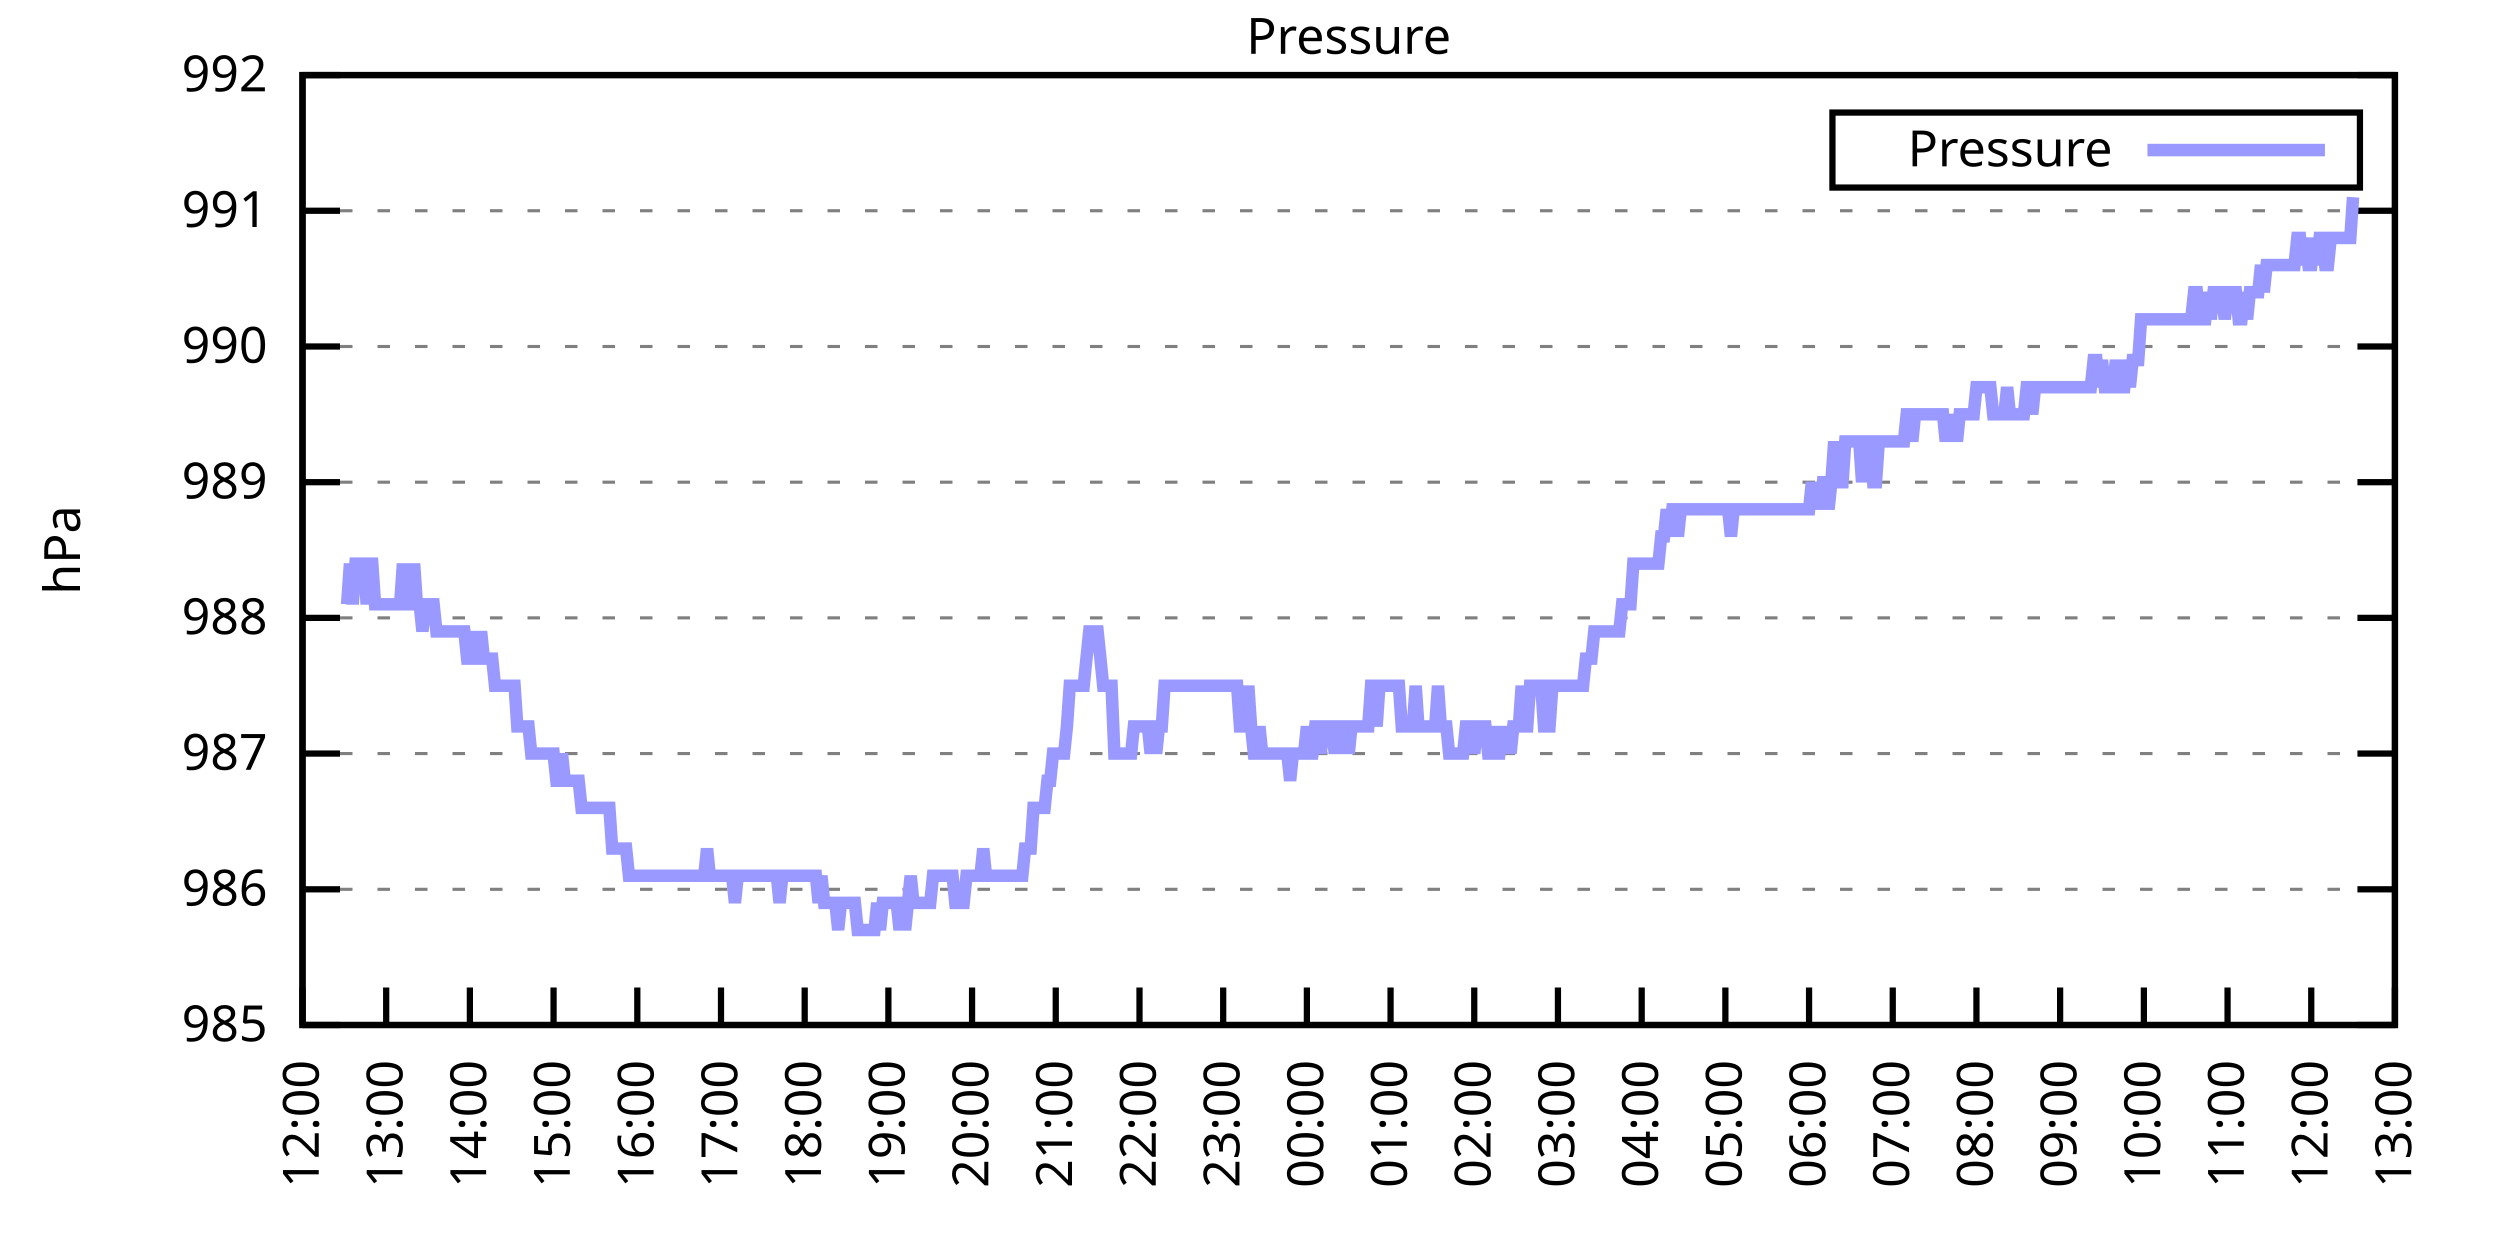
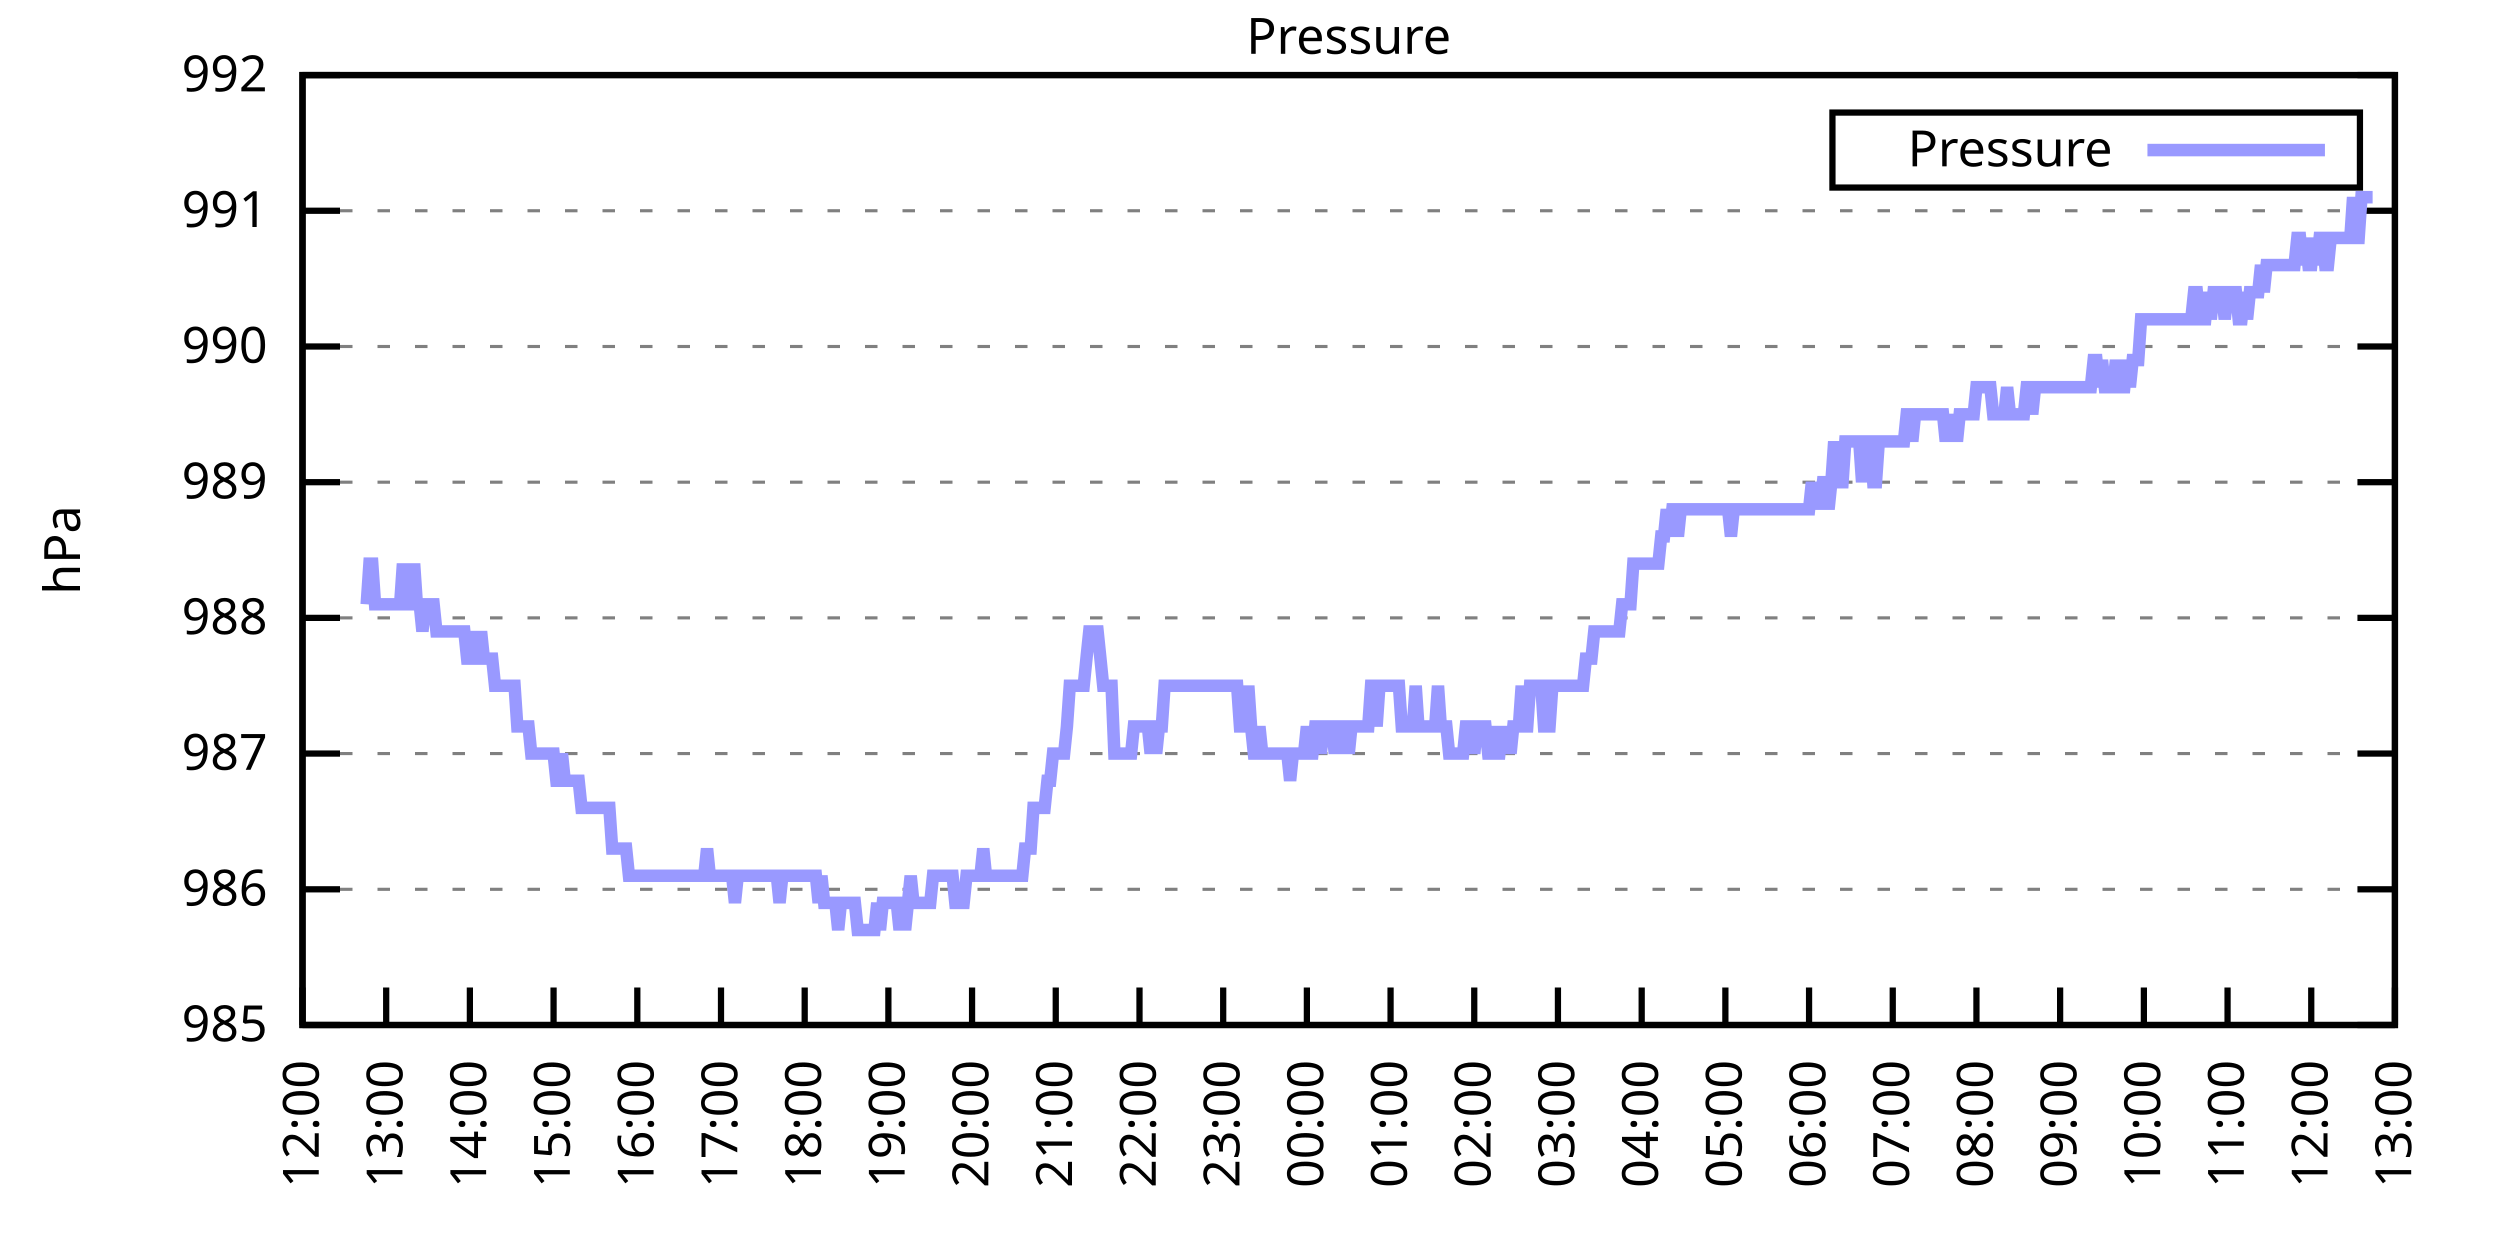
<svg xmlns="http://www.w3.org/2000/svg" xmlns:xlink="http://www.w3.org/1999/xlink" width="400" height="200" viewBox="0 0 400 200">
  <g id="gnuplot_canvas">
    <rect x="0" y="0" width="400" height="200" fill="none" />
    <defs>
      <circle id="gpDot" r="0.5" stroke-width="0.5" stroke="currentColor" />
      <path id="gpPt0" stroke-width="0.333" stroke="currentColor" d="M-1,0 h2 M0,-1 v2" />
      <path id="gpPt1" stroke-width="0.333" stroke="currentColor" d="M-1,-1 L1,1 M1,-1 L-1,1" />
      <path id="gpPt2" stroke-width="0.333" stroke="currentColor" d="M-1,0 L1,0 M0,-1 L0,1 M-1,-1 L1,1 M-1,1 L1,-1" />
      <rect id="gpPt3" stroke-width="0.333" stroke="currentColor" x="-1" y="-1" width="2" height="2" />
      <rect id="gpPt4" stroke-width="0.333" stroke="currentColor" fill="currentColor" x="-1" y="-1" width="2" height="2" />
      <circle id="gpPt5" stroke-width="0.333" stroke="currentColor" cx="0" cy="0" r="1" />
      <use xlink:href="#gpPt5" id="gpPt6" fill="currentColor" stroke="none" />
      <path id="gpPt7" stroke-width="0.333" stroke="currentColor" d="M0,-1.33 L-1.33,0.67 L1.33,0.67 z" />
      <use xlink:href="#gpPt7" id="gpPt8" fill="currentColor" stroke="none" />
      <use xlink:href="#gpPt7" id="gpPt9" stroke="currentColor" transform="rotate(180)" />
      <use xlink:href="#gpPt9" id="gpPt10" fill="currentColor" stroke="none" />
      <use xlink:href="#gpPt3" id="gpPt11" stroke="currentColor" transform="rotate(45)" />
      <use xlink:href="#gpPt11" id="gpPt12" fill="currentColor" stroke="none" />
      <path id="gpPt13" stroke-width="0.333" stroke="currentColor" d="M0,1.330 L1.265,0.411 L0.782,-1.067 L-0.782,-1.076 L-1.265,0.411 z" />
      <use xlink:href="#gpPt13" id="gpPt14" fill="currentColor" stroke="none" />
      <filter id="textbox" filterUnits="objectBoundingBox" x="0" y="0" height="1" width="1">
        <feFlood flood-color="white" flood-opacity="1" result="bgnd" />
        <feComposite in="SourceGraphic" in2="bgnd" operator="atop" />
      </filter>
      <filter id="greybox" filterUnits="objectBoundingBox" x="0" y="0" height="1" width="1">
        <feFlood flood-color="lightgrey" flood-opacity="1" result="grey" />
        <feComposite in="SourceGraphic" in2="grey" operator="atop" />
      </filter>
    </defs>
    <g fill="none" color="white" stroke="currentColor" stroke-width="1.00" stroke-linecap="butt" stroke-linejoin="miter">
</g>
    <g fill="none" color="black" stroke="currentColor" stroke-width="1.00" stroke-linecap="butt" stroke-linejoin="miter">
      <g stroke="none" shape-rendering="crispEdges">
        <polygon fill="rgb(255, 255, 255)" points="48.40,164.00 383.18,164.00 383.18,12.02 48.40,12.02 " />
      </g>
    </g>
    <g fill="none" color="black" stroke="currentColor" stroke-width="1.00" stroke-linecap="butt" stroke-linejoin="miter">
</g>
    <g fill="none" color="black" stroke="black" stroke-width="0.50" stroke-linecap="butt" stroke-linejoin="miter">
</g>
    <g fill="none" color="gray" stroke="currentColor" stroke-width="0.50" stroke-linecap="butt" stroke-linejoin="miter">
      <path stroke="gray" stroke-dasharray="2,4" class="gridline" d="M48.40,164.00 L383.19,164.00  " />
    </g>
    <g fill="none" color="gray" stroke="gray" stroke-width="1.00" stroke-linecap="butt" stroke-linejoin="miter">
</g>
    <g fill="none" color="black" stroke="currentColor" stroke-width="1.00" stroke-linecap="butt" stroke-linejoin="miter">
      <path stroke="black" d="M48.40,164.00 L54.40,164.00 M383.19,164.00 L377.19,164.00  " />
      <g transform="translate(42.80,166.60)" stroke="none" fill="black" font-family="Sans" font-size="8.00" text-anchor="end">
        <text>
          <tspan font-family="Sans"> 985</tspan>
        </text>
      </g>
    </g>
    <g fill="none" color="black" stroke="currentColor" stroke-width="1.00" stroke-linecap="butt" stroke-linejoin="miter">
</g>
    <g fill="none" color="black" stroke="black" stroke-width="0.50" stroke-linecap="butt" stroke-linejoin="miter">
</g>
    <g fill="none" color="gray" stroke="currentColor" stroke-width="0.50" stroke-linecap="butt" stroke-linejoin="miter">
      <path stroke="gray" stroke-dasharray="2,4" class="gridline" d="M48.40,142.29 L383.19,142.29  " />
    </g>
    <g fill="none" color="gray" stroke="gray" stroke-width="1.00" stroke-linecap="butt" stroke-linejoin="miter">
</g>
    <g fill="none" color="black" stroke="currentColor" stroke-width="1.00" stroke-linecap="butt" stroke-linejoin="miter">
      <path stroke="black" d="M48.40,142.29 L54.40,142.29 M383.19,142.29 L377.19,142.29  " />
      <g transform="translate(42.80,144.89)" stroke="none" fill="black" font-family="Sans" font-size="8.00" text-anchor="end">
        <text>
          <tspan font-family="Sans"> 986</tspan>
        </text>
      </g>
    </g>
    <g fill="none" color="black" stroke="currentColor" stroke-width="1.00" stroke-linecap="butt" stroke-linejoin="miter">
</g>
    <g fill="none" color="black" stroke="black" stroke-width="0.50" stroke-linecap="butt" stroke-linejoin="miter">
</g>
    <g fill="none" color="gray" stroke="currentColor" stroke-width="0.50" stroke-linecap="butt" stroke-linejoin="miter">
      <path stroke="gray" stroke-dasharray="2,4" class="gridline" d="M48.40,120.57 L383.19,120.57  " />
    </g>
    <g fill="none" color="gray" stroke="gray" stroke-width="1.00" stroke-linecap="butt" stroke-linejoin="miter">
</g>
    <g fill="none" color="black" stroke="currentColor" stroke-width="1.00" stroke-linecap="butt" stroke-linejoin="miter">
      <path stroke="black" d="M48.40,120.57 L54.40,120.57 M383.19,120.57 L377.19,120.57  " />
      <g transform="translate(42.80,123.17)" stroke="none" fill="black" font-family="Sans" font-size="8.00" text-anchor="end">
        <text>
          <tspan font-family="Sans"> 987</tspan>
        </text>
      </g>
    </g>
    <g fill="none" color="black" stroke="currentColor" stroke-width="1.00" stroke-linecap="butt" stroke-linejoin="miter">
</g>
    <g fill="none" color="black" stroke="black" stroke-width="0.50" stroke-linecap="butt" stroke-linejoin="miter">
</g>
    <g fill="none" color="gray" stroke="currentColor" stroke-width="0.50" stroke-linecap="butt" stroke-linejoin="miter">
      <path stroke="gray" stroke-dasharray="2,4" class="gridline" d="M48.40,98.86 L383.19,98.86  " />
    </g>
    <g fill="none" color="gray" stroke="gray" stroke-width="1.00" stroke-linecap="butt" stroke-linejoin="miter">
</g>
    <g fill="none" color="black" stroke="currentColor" stroke-width="1.00" stroke-linecap="butt" stroke-linejoin="miter">
      <path stroke="black" d="M48.40,98.86 L54.40,98.86 M383.19,98.86 L377.19,98.86  " />
      <g transform="translate(42.80,101.46)" stroke="none" fill="black" font-family="Sans" font-size="8.00" text-anchor="end">
        <text>
          <tspan font-family="Sans"> 988</tspan>
        </text>
      </g>
    </g>
    <g fill="none" color="black" stroke="currentColor" stroke-width="1.00" stroke-linecap="butt" stroke-linejoin="miter">
</g>
    <g fill="none" color="black" stroke="black" stroke-width="0.50" stroke-linecap="butt" stroke-linejoin="miter">
</g>
    <g fill="none" color="gray" stroke="currentColor" stroke-width="0.50" stroke-linecap="butt" stroke-linejoin="miter">
      <path stroke="gray" stroke-dasharray="2,4" class="gridline" d="M48.40,77.15 L383.19,77.15  " />
    </g>
    <g fill="none" color="gray" stroke="gray" stroke-width="1.00" stroke-linecap="butt" stroke-linejoin="miter">
</g>
    <g fill="none" color="black" stroke="currentColor" stroke-width="1.00" stroke-linecap="butt" stroke-linejoin="miter">
      <path stroke="black" d="M48.40,77.15 L54.40,77.15 M383.19,77.15 L377.19,77.15  " />
      <g transform="translate(42.80,79.75)" stroke="none" fill="black" font-family="Sans" font-size="8.00" text-anchor="end">
        <text>
          <tspan font-family="Sans"> 989</tspan>
        </text>
      </g>
    </g>
    <g fill="none" color="black" stroke="currentColor" stroke-width="1.00" stroke-linecap="butt" stroke-linejoin="miter">
</g>
    <g fill="none" color="black" stroke="black" stroke-width="0.50" stroke-linecap="butt" stroke-linejoin="miter">
</g>
    <g fill="none" color="gray" stroke="currentColor" stroke-width="0.50" stroke-linecap="butt" stroke-linejoin="miter">
      <path stroke="gray" stroke-dasharray="2,4" class="gridline" d="M48.40,55.44 L383.19,55.44  " />
    </g>
    <g fill="none" color="gray" stroke="gray" stroke-width="1.00" stroke-linecap="butt" stroke-linejoin="miter">
</g>
    <g fill="none" color="black" stroke="currentColor" stroke-width="1.00" stroke-linecap="butt" stroke-linejoin="miter">
      <path stroke="black" d="M48.40,55.44 L54.40,55.44 M383.19,55.44 L377.19,55.44  " />
      <g transform="translate(42.80,58.04)" stroke="none" fill="black" font-family="Sans" font-size="8.00" text-anchor="end">
        <text>
          <tspan font-family="Sans"> 990</tspan>
        </text>
      </g>
    </g>
    <g fill="none" color="black" stroke="currentColor" stroke-width="1.00" stroke-linecap="butt" stroke-linejoin="miter">
</g>
    <g fill="none" color="black" stroke="black" stroke-width="0.50" stroke-linecap="butt" stroke-linejoin="miter">
</g>
    <g fill="none" color="gray" stroke="currentColor" stroke-width="0.50" stroke-linecap="butt" stroke-linejoin="miter">
      <path stroke="gray" stroke-dasharray="2,4" class="gridline" d="M48.40,33.72 L383.19,33.72  " />
    </g>
    <g fill="none" color="gray" stroke="gray" stroke-width="1.00" stroke-linecap="butt" stroke-linejoin="miter">
</g>
    <g fill="none" color="black" stroke="currentColor" stroke-width="1.00" stroke-linecap="butt" stroke-linejoin="miter">
      <path stroke="black" d="M48.40,33.72 L54.40,33.72 M383.19,33.72 L377.19,33.72  " />
      <g transform="translate(42.80,36.32)" stroke="none" fill="black" font-family="Sans" font-size="8.00" text-anchor="end">
        <text>
          <tspan font-family="Sans"> 991</tspan>
        </text>
      </g>
    </g>
    <g fill="none" color="black" stroke="currentColor" stroke-width="1.00" stroke-linecap="butt" stroke-linejoin="miter">
</g>
    <g fill="none" color="black" stroke="black" stroke-width="0.50" stroke-linecap="butt" stroke-linejoin="miter">
</g>
    <g fill="none" color="gray" stroke="currentColor" stroke-width="0.50" stroke-linecap="butt" stroke-linejoin="miter">
      <path stroke="gray" stroke-dasharray="2,4" class="gridline" d="M48.40,12.01 L383.19,12.01  " />
    </g>
    <g fill="none" color="gray" stroke="gray" stroke-width="1.00" stroke-linecap="butt" stroke-linejoin="miter">
</g>
    <g fill="none" color="black" stroke="currentColor" stroke-width="1.00" stroke-linecap="butt" stroke-linejoin="miter">
      <path stroke="black" d="M48.40,12.01 L54.40,12.01 M383.19,12.01 L377.19,12.01  " />
      <g transform="translate(42.80,14.61)" stroke="none" fill="black" font-family="Sans" font-size="8.00" text-anchor="end">
        <text>
          <tspan font-family="Sans"> 992</tspan>
        </text>
      </g>
    </g>
    <g fill="none" color="black" stroke="currentColor" stroke-width="1.00" stroke-linecap="butt" stroke-linejoin="miter">
      <path stroke="black" d="M48.40,164.00 L48.40,158.00  " />
      <g transform="translate(51.00,169.60) rotate(270.00)" stroke="none" fill="black" font-family="Sans" font-size="8.00" text-anchor="end">
        <text>
          <tspan font-family="Sans">12:00</tspan>
        </text>
      </g>
    </g>
    <g fill="none" color="black" stroke="currentColor" stroke-width="1.00" stroke-linecap="butt" stroke-linejoin="miter">
      <path stroke="black" d="M61.79,164.00 L61.79,158.00  " />
      <g transform="translate(64.39,169.60) rotate(270.00)" stroke="none" fill="black" font-family="Sans" font-size="8.00" text-anchor="end">
        <text>
          <tspan font-family="Sans">13:00</tspan>
        </text>
      </g>
    </g>
    <g fill="none" color="black" stroke="currentColor" stroke-width="1.00" stroke-linecap="butt" stroke-linejoin="miter">
      <path stroke="black" d="M75.18,164.00 L75.18,158.00  " />
      <g transform="translate(77.78,169.60) rotate(270.00)" stroke="none" fill="black" font-family="Sans" font-size="8.00" text-anchor="end">
        <text>
          <tspan font-family="Sans">14:00</tspan>
        </text>
      </g>
    </g>
    <g fill="none" color="black" stroke="currentColor" stroke-width="1.00" stroke-linecap="butt" stroke-linejoin="miter">
      <path stroke="black" d="M88.57,164.00 L88.57,158.00  " />
      <g transform="translate(91.17,169.60) rotate(270.00)" stroke="none" fill="black" font-family="Sans" font-size="8.00" text-anchor="end">
        <text>
          <tspan font-family="Sans">15:00</tspan>
        </text>
      </g>
    </g>
    <g fill="none" color="black" stroke="currentColor" stroke-width="1.00" stroke-linecap="butt" stroke-linejoin="miter">
      <path stroke="black" d="M101.97,164.00 L101.97,158.00  " />
      <g transform="translate(104.57,169.60) rotate(270.00)" stroke="none" fill="black" font-family="Sans" font-size="8.00" text-anchor="end">
        <text>
          <tspan font-family="Sans">16:00</tspan>
        </text>
      </g>
    </g>
    <g fill="none" color="black" stroke="currentColor" stroke-width="1.00" stroke-linecap="butt" stroke-linejoin="miter">
      <path stroke="black" d="M115.36,164.00 L115.36,158.00  " />
      <g transform="translate(117.96,169.60) rotate(270.00)" stroke="none" fill="black" font-family="Sans" font-size="8.00" text-anchor="end">
        <text>
          <tspan font-family="Sans">17:00</tspan>
        </text>
      </g>
    </g>
    <g fill="none" color="black" stroke="currentColor" stroke-width="1.00" stroke-linecap="butt" stroke-linejoin="miter">
      <path stroke="black" d="M128.75,164.00 L128.75,158.00  " />
      <g transform="translate(131.35,169.60) rotate(270.00)" stroke="none" fill="black" font-family="Sans" font-size="8.00" text-anchor="end">
        <text>
          <tspan font-family="Sans">18:00</tspan>
        </text>
      </g>
    </g>
    <g fill="none" color="black" stroke="currentColor" stroke-width="1.00" stroke-linecap="butt" stroke-linejoin="miter">
      <path stroke="black" d="M142.14,164.00 L142.14,158.00  " />
      <g transform="translate(144.74,169.60) rotate(270.00)" stroke="none" fill="black" font-family="Sans" font-size="8.00" text-anchor="end">
        <text>
          <tspan font-family="Sans">19:00</tspan>
        </text>
      </g>
    </g>
    <g fill="none" color="black" stroke="currentColor" stroke-width="1.00" stroke-linecap="butt" stroke-linejoin="miter">
      <path stroke="black" d="M155.53,164.00 L155.53,158.00  " />
      <g transform="translate(158.13,169.60) rotate(270.00)" stroke="none" fill="black" font-family="Sans" font-size="8.00" text-anchor="end">
        <text>
          <tspan font-family="Sans">20:00</tspan>
        </text>
      </g>
    </g>
    <g fill="none" color="black" stroke="currentColor" stroke-width="1.00" stroke-linecap="butt" stroke-linejoin="miter">
      <path stroke="black" d="M168.92,164.00 L168.92,158.00  " />
      <g transform="translate(171.52,169.60) rotate(270.00)" stroke="none" fill="black" font-family="Sans" font-size="8.00" text-anchor="end">
        <text>
          <tspan font-family="Sans">21:00</tspan>
        </text>
      </g>
    </g>
    <g fill="none" color="black" stroke="currentColor" stroke-width="1.00" stroke-linecap="butt" stroke-linejoin="miter">
      <path stroke="black" d="M182.32,164.00 L182.32,158.00  " />
      <g transform="translate(184.92,169.60) rotate(270.00)" stroke="none" fill="black" font-family="Sans" font-size="8.00" text-anchor="end">
        <text>
          <tspan font-family="Sans">22:00</tspan>
        </text>
      </g>
    </g>
    <g fill="none" color="black" stroke="currentColor" stroke-width="1.00" stroke-linecap="butt" stroke-linejoin="miter">
      <path stroke="black" d="M195.71,164.00 L195.71,158.00  " />
      <g transform="translate(198.31,169.60) rotate(270.00)" stroke="none" fill="black" font-family="Sans" font-size="8.00" text-anchor="end">
        <text>
          <tspan font-family="Sans">23:00</tspan>
        </text>
      </g>
    </g>
    <g fill="none" color="black" stroke="currentColor" stroke-width="1.00" stroke-linecap="butt" stroke-linejoin="miter">
      <path stroke="black" d="M209.10,164.00 L209.10,158.00  " />
      <g transform="translate(211.70,169.60) rotate(270.00)" stroke="none" fill="black" font-family="Sans" font-size="8.00" text-anchor="end">
        <text>
          <tspan font-family="Sans">00:00</tspan>
        </text>
      </g>
    </g>
    <g fill="none" color="black" stroke="currentColor" stroke-width="1.00" stroke-linecap="butt" stroke-linejoin="miter">
      <path stroke="black" d="M222.49,164.00 L222.49,158.00  " />
      <g transform="translate(225.09,169.60) rotate(270.00)" stroke="none" fill="black" font-family="Sans" font-size="8.00" text-anchor="end">
        <text>
          <tspan font-family="Sans">01:00</tspan>
        </text>
      </g>
    </g>
    <g fill="none" color="black" stroke="currentColor" stroke-width="1.00" stroke-linecap="butt" stroke-linejoin="miter">
      <path stroke="black" d="M235.88,164.00 L235.88,158.00  " />
      <g transform="translate(238.48,169.60) rotate(270.00)" stroke="none" fill="black" font-family="Sans" font-size="8.00" text-anchor="end">
        <text>
          <tspan font-family="Sans">02:00</tspan>
        </text>
      </g>
    </g>
    <g fill="none" color="black" stroke="currentColor" stroke-width="1.00" stroke-linecap="butt" stroke-linejoin="miter">
      <path stroke="black" d="M249.27,164.00 L249.27,158.00  " />
      <g transform="translate(251.87,169.60) rotate(270.00)" stroke="none" fill="black" font-family="Sans" font-size="8.00" text-anchor="end">
        <text>
          <tspan font-family="Sans">03:00</tspan>
        </text>
      </g>
    </g>
    <g fill="none" color="black" stroke="currentColor" stroke-width="1.00" stroke-linecap="butt" stroke-linejoin="miter">
      <path stroke="black" d="M262.67,164.00 L262.67,158.00  " />
      <g transform="translate(265.27,169.60) rotate(270.00)" stroke="none" fill="black" font-family="Sans" font-size="8.00" text-anchor="end">
        <text>
          <tspan font-family="Sans">04:00</tspan>
        </text>
      </g>
    </g>
    <g fill="none" color="black" stroke="currentColor" stroke-width="1.00" stroke-linecap="butt" stroke-linejoin="miter">
      <path stroke="black" d="M276.06,164.00 L276.06,158.00  " />
      <g transform="translate(278.66,169.60) rotate(270.00)" stroke="none" fill="black" font-family="Sans" font-size="8.00" text-anchor="end">
        <text>
          <tspan font-family="Sans">05:00</tspan>
        </text>
      </g>
    </g>
    <g fill="none" color="black" stroke="currentColor" stroke-width="1.00" stroke-linecap="butt" stroke-linejoin="miter">
      <path stroke="black" d="M289.45,164.00 L289.45,158.00  " />
      <g transform="translate(292.05,169.60) rotate(270.00)" stroke="none" fill="black" font-family="Sans" font-size="8.00" text-anchor="end">
        <text>
          <tspan font-family="Sans">06:00</tspan>
        </text>
      </g>
    </g>
    <g fill="none" color="black" stroke="currentColor" stroke-width="1.00" stroke-linecap="butt" stroke-linejoin="miter">
      <path stroke="black" d="M302.84,164.00 L302.84,158.00  " />
      <g transform="translate(305.44,169.60) rotate(270.00)" stroke="none" fill="black" font-family="Sans" font-size="8.00" text-anchor="end">
        <text>
          <tspan font-family="Sans">07:00</tspan>
        </text>
      </g>
    </g>
    <g fill="none" color="black" stroke="currentColor" stroke-width="1.00" stroke-linecap="butt" stroke-linejoin="miter">
      <path stroke="black" d="M316.23,164.00 L316.23,158.00  " />
      <g transform="translate(318.83,169.60) rotate(270.00)" stroke="none" fill="black" font-family="Sans" font-size="8.00" text-anchor="end">
        <text>
          <tspan font-family="Sans">08:00</tspan>
        </text>
      </g>
    </g>
    <g fill="none" color="black" stroke="currentColor" stroke-width="1.00" stroke-linecap="butt" stroke-linejoin="miter">
      <path stroke="black" d="M329.62,164.00 L329.62,158.00  " />
      <g transform="translate(332.22,169.60) rotate(270.00)" stroke="none" fill="black" font-family="Sans" font-size="8.00" text-anchor="end">
        <text>
          <tspan font-family="Sans">09:00</tspan>
        </text>
      </g>
    </g>
    <g fill="none" color="black" stroke="currentColor" stroke-width="1.00" stroke-linecap="butt" stroke-linejoin="miter">
      <path stroke="black" d="M343.02,164.00 L343.02,158.00  " />
      <g transform="translate(345.62,169.60) rotate(270.00)" stroke="none" fill="black" font-family="Sans" font-size="8.00" text-anchor="end">
        <text>
          <tspan font-family="Sans">10:00</tspan>
        </text>
      </g>
    </g>
    <g fill="none" color="black" stroke="currentColor" stroke-width="1.00" stroke-linecap="butt" stroke-linejoin="miter">
      <path stroke="black" d="M356.41,164.00 L356.41,158.00  " />
      <g transform="translate(359.01,169.60) rotate(270.00)" stroke="none" fill="black" font-family="Sans" font-size="8.00" text-anchor="end">
        <text>
          <tspan font-family="Sans">11:00</tspan>
        </text>
      </g>
    </g>
    <g fill="none" color="black" stroke="currentColor" stroke-width="1.00" stroke-linecap="butt" stroke-linejoin="miter">
      <path stroke="black" d="M369.80,164.00 L369.80,158.00  " />
      <g transform="translate(372.40,169.60) rotate(270.00)" stroke="none" fill="black" font-family="Sans" font-size="8.00" text-anchor="end">
        <text>
          <tspan font-family="Sans">12:00</tspan>
        </text>
      </g>
    </g>
    <g fill="none" color="black" stroke="currentColor" stroke-width="1.00" stroke-linecap="butt" stroke-linejoin="miter">
      <path stroke="black" d="M383.19,164.00 L383.19,158.00  " />
      <g transform="translate(385.79,169.60) rotate(270.00)" stroke="none" fill="black" font-family="Sans" font-size="8.00" text-anchor="end">
        <text>
          <tspan font-family="Sans">13:00</tspan>
        </text>
      </g>
    </g>
    <g fill="none" color="black" stroke="currentColor" stroke-width="1.00" stroke-linecap="butt" stroke-linejoin="miter">
</g>
    <g fill="none" color="black" stroke="currentColor" stroke-width="1.00" stroke-linecap="butt" stroke-linejoin="miter">
      <path stroke="black" d="M48.40,12.01 L48.40,164.00 L383.19,164.00 L383.19,12.01 L48.40,12.01 Z  " />
    </g>
    <g fill="none" color="black" stroke="currentColor" stroke-width="1.00" stroke-linecap="butt" stroke-linejoin="miter">
</g>
    <g fill="none" color="black" stroke="currentColor" stroke-width="1.00" stroke-linecap="butt" stroke-linejoin="miter">
      <path stroke="black" d="M293.19,30.01 L293.19,18.01 L377.59,18.01 L377.59,30.01 L293.19,30.01 Z  " />
    </g>
    <g id="Pressure_plot_1">
      <g fill="none" color="white" stroke="black" stroke-width="2.00" stroke-linecap="butt" stroke-linejoin="miter">
</g>
      <g fill="none" color="black" stroke="currentColor" stroke-width="2.00" stroke-linecap="butt" stroke-linejoin="miter">
        <g transform="translate(337.99,26.61)" stroke="none" fill="black" font-family="Sans" font-size="8.00" text-anchor="end">
          <text>
            <tspan font-family="Sans">Pressure</tspan>
          </text>
        </g>
      </g>
      <g fill="none" color="black" stroke="currentColor" stroke-width="2.00" stroke-linecap="butt" stroke-linejoin="miter">
-         <path stroke="rgb(153, 153, 255)" d="M343.59,24.01 L371.99,24.01 M55.54,96.69 L55.99,90.18 L56.43,96.69 L56.88,90.18 L57.33,90.18 L57.77,90.18   L58.22,90.18 L58.67,96.69 L59.11,90.18 L59.56,90.18 L60.01,96.69 L60.45,96.69 L60.90,96.69 L61.35,96.69   L61.79,96.69 L62.24,96.69 L62.68,96.69 L63.13,96.69 L63.58,96.69 L64.02,96.69 L64.47,90.18 L64.92,96.69   L65.36,96.69 L65.81,96.69 L66.26,90.18 L66.70,96.69 L67.15,96.69 L67.59,101.03 L68.04,96.69 L68.49,96.69   L68.93,96.69 L69.38,96.69 L69.83,101.03 L70.27,101.03 L70.72,101.03 L71.17,101.03 L71.61,101.03 L72.06,101.03   L72.50,101.03 L72.95,101.03 L73.40,101.03 L73.84,101.03 L74.29,101.03 L74.74,105.38 L75.18,105.38 L75.63,101.03   L76.08,105.38 L76.52,105.38 L76.97,101.03 L77.42,105.38 L77.86,105.38 L78.31,105.38 L78.75,105.38 L79.20,109.72   L79.65,109.72 L80.09,109.72 L80.54,109.72 L80.99,109.72 L81.43,109.72 L81.88,109.72 L82.33,109.72 L82.77,116.23   L83.22,116.23 L83.66,116.23 L84.11,116.23 L84.56,116.23 L85.00,120.57 L85.45,120.57 L85.90,120.57 L86.34,120.57   L86.79,120.57 L87.24,120.57 L87.68,120.57 L88.13,120.57 L88.57,120.57 L89.02,124.92 L89.47,124.92 L89.91,120.57   L90.36,124.92 L90.81,124.92 L91.25,124.92 L91.70,124.92 L92.15,124.92 L92.59,124.92 L93.04,129.26 L93.49,129.26   L93.93,129.26 L94.38,129.26 L94.82,129.26 L95.27,129.26 L95.72,129.26 L96.16,129.26 L96.61,129.26 L97.06,129.26   L97.50,129.26 L97.95,135.77 L98.40,135.77 L98.84,135.77 L99.29,135.77 L99.73,135.77 L100.18,135.77 L100.63,140.12   L101.07,140.12 L101.52,140.12 L101.97,140.12 L102.41,140.12 L102.86,140.12 L103.31,140.12 L103.75,140.12 L104.20,140.12   L104.64,140.12 L105.09,140.12 L105.54,140.12 L105.98,140.12 L106.43,140.12 L106.88,140.12 L107.32,140.12 L107.77,140.12   L108.22,140.12 L108.66,140.12 L109.11,140.12 L109.55,140.12 L110.00,140.12 L110.45,140.12 L110.89,140.12 L111.34,140.12   L111.79,140.12 L112.23,140.12 L112.68,140.12 L113.13,135.77 L113.57,140.12 L114.02,140.12 L114.47,140.12 L114.91,140.12   L115.36,140.12 L115.80,140.12 L116.25,140.12 L116.70,140.12 L117.14,140.12 L117.59,144.46 L118.04,140.12 L118.48,140.12   L118.93,140.12 L119.38,140.12 L119.82,140.12 L120.27,140.12 L120.71,140.12 L121.16,140.12 L121.61,140.12 L122.05,140.12   L122.50,140.12 L122.95,140.12 L123.39,140.12 L123.84,140.12 L124.29,140.12 L124.73,144.46 L125.18,140.12 L125.62,140.12   L126.07,140.12 L126.52,140.12 L126.96,140.12 L127.41,140.12 L127.86,140.12 L128.30,140.12 L128.75,140.12 L129.20,140.12   L129.64,140.12 L130.09,140.12 L130.54,140.12 L130.98,144.46 L131.43,140.12 L131.87,144.46 L132.32,144.46 L132.77,144.46   L133.21,144.46 L133.66,144.46 L134.11,148.80 L134.55,144.46 L135.00,144.46 L135.45,144.46 L135.89,144.46 L136.34,144.46   L136.78,144.46 L137.23,148.80 L137.68,148.80 L138.12,148.80 L138.57,148.80 L139.02,148.80 L139.46,148.80 L139.91,148.80   L140.36,144.46 L140.80,148.80 L141.25,144.46 L141.69,144.46 L142.14,144.46 L142.59,144.46 L143.03,144.46 L143.48,144.46   L143.93,148.80 L144.37,144.46 L144.82,148.80 L145.27,144.46 L145.71,140.12 L146.16,144.46 L146.61,144.46 L147.05,144.46   L147.50,144.46 L147.94,144.46 L148.39,144.46 L148.84,144.46 L149.28,140.12 L149.73,140.12 L150.18,140.12 L150.62,140.12   L151.07,140.12 L151.52,140.12 L151.96,140.12 L152.41,140.12 L152.85,144.46 L153.30,144.46 L153.75,144.46 L154.19,144.46   L154.64,140.12 L155.09,140.12 L155.53,140.12 L155.98,140.12 L156.43,140.12 L156.87,140.12 L157.32,135.77 L157.76,140.12   L158.21,140.12 L158.66,140.12 L159.10,140.12 L159.55,140.12 L160.00,140.12 L160.44,140.12 L160.89,140.12 L161.34,140.12   L161.78,140.12 L162.23,140.12 L162.67,140.12 L163.12,140.12 L163.57,140.12 L164.01,135.77 L164.46,135.77 L164.91,135.77   L165.35,129.26 L165.80,129.26 L166.25,129.26 L166.69,129.26 L167.14,129.26 L167.59,124.92 L168.03,124.92 L168.48,120.57   L168.92,120.57 L169.37,120.57 L169.82,120.57 L170.26,120.57 L170.71,116.23 L171.16,109.72 L171.60,109.72 L172.05,109.72   L172.50,109.72 L172.94,109.72 L173.39,109.72 L173.83,105.38 L174.28,101.03 L174.73,101.03 L175.17,101.03 L175.62,101.03   L176.07,105.38 L176.51,109.72 L176.96,109.72 L177.41,109.72 L177.85,109.72 L178.30,120.57 L178.74,120.57 L179.19,120.57   L179.64,120.57 L180.08,120.57 L180.53,120.57 L180.98,120.57 L181.42,116.23 L181.87,116.23 L182.32,116.23 L182.76,116.23   L183.21,116.23 L183.66,116.23 L184.10,120.57 L184.55,116.23 L184.99,120.57 L185.44,116.23 L185.89,116.23 L186.33,109.72   L186.78,109.72 L187.23,109.72 L187.67,109.72 L188.12,109.72 L188.57,109.72 L189.01,109.72 L189.46,109.72 L189.90,109.72   L190.35,109.72 L190.80,109.72 L191.69,109.72 L192.14,109.72 L192.58,109.72 L193.03,109.72 L193.48,109.72 L193.92,109.72   L194.37,109.72 L194.81,109.72 L195.26,109.72 L195.71,109.72 L196.15,109.72 L196.60,109.72 L197.05,109.72 L197.49,109.72   L197.94,109.72 L198.39,116.23 L198.83,116.23 L199.28,116.23 L199.73,109.72 L200.17,116.23 L200.62,120.57 L201.06,120.57   L201.51,116.23 L201.96,120.57 L202.40,120.57 L202.85,120.57 L203.30,120.57 L203.74,120.57 L204.19,120.57 L204.64,120.57   L205.08,120.57 L205.53,120.57 L205.97,120.57 L206.42,124.92 L206.87,120.57 L207.31,120.57 L207.76,120.57 L208.21,120.57   L208.65,120.57 L209.10,116.23 L209.55,120.57 L209.99,120.57 L210.44,116.23 L210.88,116.23 L211.33,120.57 L211.78,116.23   L212.22,116.23 L212.67,116.23 L213.12,116.23 L213.56,120.57 L214.01,116.23 L214.46,120.57 L214.90,116.23 L215.35,116.23   L215.80,120.57 L216.24,116.23 L216.69,116.23 L217.13,116.23 L217.58,116.23 L218.03,116.23 L218.47,116.23 L218.92,116.23   L219.37,109.72 L219.81,109.72 L220.26,116.23 L220.71,109.72 L221.15,109.72 L221.60,109.72 L222.04,109.72 L222.49,109.72   L222.94,109.72 L223.38,109.72 L223.83,109.72 L224.28,116.23 L224.72,116.23 L225.17,116.23 L225.62,116.23 L226.06,116.23   L226.51,109.72 L226.95,116.23 L227.40,116.23 L227.85,116.23 L228.29,116.23 L228.74,116.23 L229.19,116.23 L229.63,116.23   L230.08,109.72 L230.53,116.23 L230.97,116.23 L231.42,116.23 L231.86,120.57 L232.31,120.57 L232.76,120.57 L233.20,120.57   L233.65,120.57 L234.10,120.57 L234.54,116.23 L234.99,116.23 L235.44,116.23 L235.88,120.57 L236.33,116.23 L236.78,116.23   L237.22,116.23 L237.67,116.23 L238.11,120.57 L238.56,120.57 L239.01,116.23 L239.45,120.57 L239.90,120.57 L240.35,116.23   L240.79,120.57 L241.24,116.23 L241.69,120.57 L242.13,116.23 L242.58,116.23 L243.02,116.23 L243.47,109.72 L243.92,116.23   L244.36,116.23 L244.81,109.72 L245.26,109.72 L245.70,109.72 L246.15,109.72 L246.60,109.72 L247.04,116.23 L247.49,116.23   L247.93,116.23 L248.38,109.72 L248.83,109.72 L249.27,109.72 L249.72,109.72 L250.17,109.72 L250.61,109.72 L251.06,109.72   L251.51,109.72 L251.95,109.72 L252.40,109.72 L252.85,109.72 L253.29,109.72 L253.74,105.38 L254.18,105.38 L254.63,105.38   L255.08,101.03 L255.52,101.03 L255.97,101.03 L256.42,101.03 L256.86,101.03 L257.31,101.03 L257.76,101.03 L258.20,101.03   L258.65,101.03 L259.09,101.03 L259.54,96.69 L259.99,96.69 L260.43,96.69 L260.88,96.69 L261.33,90.18 L261.77,90.18   L262.22,90.18 L262.67,90.18 L263.11,90.18 L263.56,90.18 L264.00,90.18 L264.45,90.18 L264.90,90.18 L265.34,90.18   L265.79,85.83 L266.24,85.83 L266.68,81.49 L267.13,85.83 L267.58,81.49 L268.02,81.49 L268.47,85.83 L268.92,81.49   L269.36,81.49 L269.81,81.49 L270.25,81.49 L270.70,81.49 L271.15,81.49 L271.59,81.49 L272.04,81.49 L272.49,81.49   L272.93,81.49 L273.38,81.49 L273.83,81.49 L274.27,81.49 L274.72,81.49 L275.16,81.49 L275.61,81.49 L276.06,81.49   L276.50,81.49 L276.95,85.83 L277.40,81.49 L277.84,81.49 L278.29,81.49 L278.74,81.49 L279.18,81.49 L279.63,81.49   L280.07,81.49 L280.52,81.49 L280.97,81.49 L281.41,81.49 L281.86,81.49 L282.31,81.49 L282.75,81.49 L283.20,81.49   L283.65,81.49 L284.09,81.49 L284.54,81.49 L284.98,81.49 L285.43,81.49 L285.88,81.49 L286.32,81.49 L286.77,81.49   L287.22,81.49 L287.66,81.49 L288.11,81.49 L288.56,81.49 L289.00,81.49 L289.45,81.49 L289.90,77.15 L290.34,81.49   L290.79,77.15 L291.23,81.49 L291.68,77.15 L292.13,77.15 L292.57,81.49 L293.02,77.15 L293.47,70.63 L293.91,77.15   L294.36,77.15 L294.81,77.15 L295.25,70.63 L295.70,70.63 L296.14,70.63 L296.59,70.63 L297.04,70.63 L297.48,70.63   L297.93,77.15 L298.38,70.63 L298.82,70.63 L299.27,70.63 L299.72,77.15 L300.16,77.15 L300.61,70.63 L301.05,70.63   L301.50,70.63 L301.95,70.63 L302.39,70.63 L302.84,70.63 L303.29,70.63 L303.73,70.63 L304.18,70.63 L304.63,70.63   L305.07,66.29 L305.52,66.29 L305.97,70.63 L306.41,66.29 L306.86,66.29 L307.30,66.29 L307.75,66.29 L308.20,66.29   L308.64,66.29 L309.09,66.29 L309.54,66.29 L309.98,66.29 L310.43,66.29 L310.88,66.29 L311.32,70.63 L311.77,66.29   L312.21,70.63 L312.66,66.29 L313.11,70.63 L313.55,66.29 L314.00,66.29 L314.45,66.29 L314.89,66.29 L315.34,66.29   L315.79,66.29 L316.23,61.95 L316.68,61.95 L317.12,61.95 L317.57,61.95 L318.02,61.95 L318.46,61.95 L318.91,66.29   L319.36,66.29 L319.80,66.29 L320.25,66.29 L320.70,66.29 L321.14,61.95 L321.59,66.29 L322.04,66.29 L322.48,66.29   L322.93,66.29 L323.37,66.29 L323.82,66.29 L324.27,61.95 L324.71,61.95 L325.16,66.29 L325.61,61.95 L326.05,61.95   L326.50,61.95 L326.95,61.95 L327.39,61.95 L327.84,61.95 L328.28,61.95 L328.73,61.95 L329.18,61.95 L329.62,61.95   L330.07,61.95 L330.52,61.95 L330.96,61.95 L331.41,61.95 L331.86,61.95 L332.30,61.95 L332.75,61.95 L333.19,61.95   L333.64,61.95 L334.09,61.95 L334.53,61.95 L334.98,57.61 L335.43,57.61 L335.87,61.95 L336.32,57.61 L336.77,61.95   L337.21,61.95 L337.66,61.95 L338.10,61.95 L338.55,57.61 L339.00,61.95 L339.44,61.95 L339.89,61.95 L340.34,57.61   L340.78,61.95 L341.23,57.61 L341.68,57.61 L342.12,57.61 L342.57,51.09 L343.02,51.09 L343.46,51.09 L343.91,51.09   L344.35,51.09 L344.80,51.09 L345.25,51.09 L345.69,51.09 L346.14,51.09 L346.59,51.09 L347.03,51.09 L347.48,51.09   L347.93,51.09 L348.37,51.09 L348.82,51.09 L349.26,51.09 L349.71,51.09 L350.16,51.09 L350.60,51.09 L351.05,46.75   L351.50,46.75 L351.94,51.09 L352.39,51.09 L352.84,51.09 L353.28,46.75 L353.73,51.09 L354.17,46.75 L354.62,46.75   L355.07,46.75 L355.51,46.75 L355.96,51.09 L356.41,46.75 L356.85,46.75 L357.30,46.75 L357.75,46.75 L358.19,51.09   L358.64,51.09 L359.09,46.75 L359.53,51.09 L359.98,46.75 L360.42,46.75 L360.87,46.75 L361.32,46.75 L361.76,42.41   L362.21,46.75 L362.66,42.41 L363.10,42.41 L363.55,42.41 L364.00,42.41 L364.44,42.41 L364.89,42.41 L365.33,42.41   L365.78,42.41 L366.23,42.41 L366.67,42.41 L367.12,42.41 L367.57,38.07 L368.01,38.07 L368.46,42.41 L368.91,38.07   L369.35,42.41 L369.80,42.41 L370.24,38.07 L370.69,42.41 L371.14,38.07 L371.58,38.07 L372.03,42.41 L372.48,42.41   L372.92,38.07 L373.37,38.07 L373.82,38.07 L374.26,38.07 L374.71,38.07 L375.16,38.07 L375.60,38.07 L376.05,38.07   L376.49,31.55  " />
+         <path stroke="rgb(153, 153, 255)" d="M343.59,24.01 L371.99,24.01 M58.67,96.69 L59.11,90.18 L59.56,90.18 L60.01,96.69 L60.45,96.69 L60.90,96.69   L61.35,96.69 L61.79,96.69 L62.24,96.69 L62.68,96.69 L63.13,96.69 L63.58,96.69 L64.02,96.69 L64.47,90.18   L64.92,96.69 L65.36,96.69 L65.81,96.69 L66.26,90.18 L66.70,96.69 L67.15,96.69 L67.59,101.03 L68.04,96.69   L68.49,96.69 L68.93,96.69 L69.38,96.69 L69.83,101.03 L70.27,101.03 L70.72,101.03 L71.17,101.03 L71.61,101.03   L72.06,101.03 L72.50,101.03 L72.95,101.03 L73.40,101.03 L73.84,101.03 L74.29,101.03 L74.74,105.38 L75.18,105.38   L75.63,101.03 L76.08,105.38 L76.52,105.38 L76.97,101.03 L77.42,105.38 L77.86,105.38 L78.31,105.38 L78.75,105.38   L79.20,109.72 L79.65,109.72 L80.09,109.72 L80.54,109.72 L80.99,109.72 L81.43,109.72 L81.88,109.72 L82.33,109.72   L82.77,116.23 L83.22,116.23 L83.66,116.23 L84.11,116.23 L84.56,116.23 L85.00,120.57 L85.45,120.57 L85.90,120.57   L86.34,120.57 L86.79,120.57 L87.24,120.57 L87.68,120.57 L88.13,120.57 L88.57,120.57 L89.02,124.92 L89.47,124.92   L89.91,120.57 L90.36,124.92 L90.81,124.92 L91.25,124.92 L91.70,124.92 L92.15,124.92 L92.59,124.92 L93.04,129.26   L93.49,129.26 L93.93,129.26 L94.38,129.26 L94.82,129.26 L95.27,129.26 L95.72,129.26 L96.16,129.26 L96.61,129.26   L97.06,129.26 L97.50,129.26 L97.95,135.77 L98.40,135.77 L98.84,135.77 L99.29,135.77 L99.73,135.77 L100.18,135.77   L100.63,140.12 L101.07,140.12 L101.52,140.12 L101.97,140.12 L102.41,140.12 L102.86,140.12 L103.31,140.12 L103.75,140.12   L104.20,140.12 L104.64,140.12 L105.09,140.12 L105.54,140.12 L105.98,140.12 L106.43,140.12 L106.88,140.12 L107.32,140.12   L107.77,140.12 L108.22,140.12 L108.66,140.12 L109.11,140.12 L109.55,140.12 L110.00,140.12 L110.45,140.12 L110.89,140.12   L111.34,140.12 L111.79,140.12 L112.23,140.12 L112.68,140.12 L113.13,135.77 L113.57,140.12 L114.02,140.12 L114.47,140.12   L114.91,140.12 L115.36,140.12 L115.80,140.12 L116.25,140.12 L116.70,140.12 L117.14,140.12 L117.59,144.46 L118.04,140.12   L118.48,140.12 L118.93,140.12 L119.38,140.12 L119.82,140.12 L120.27,140.12 L120.71,140.12 L121.16,140.12 L121.61,140.12   L122.05,140.12 L122.50,140.12 L122.95,140.12 L123.39,140.12 L123.84,140.12 L124.29,140.12 L124.73,144.46 L125.18,140.12   L125.62,140.12 L126.07,140.12 L126.52,140.12 L126.96,140.12 L127.41,140.12 L127.86,140.12 L128.30,140.12 L128.75,140.12   L129.20,140.12 L129.64,140.12 L130.09,140.12 L130.54,140.12 L130.98,144.46 L131.43,140.12 L131.87,144.46 L132.32,144.46   L132.77,144.46 L133.21,144.46 L133.66,144.46 L134.11,148.80 L134.55,144.46 L135.00,144.46 L135.45,144.46 L135.89,144.46   L136.34,144.46 L136.78,144.46 L137.23,148.80 L137.68,148.80 L138.12,148.80 L138.57,148.80 L139.02,148.80 L139.46,148.80   L139.91,148.80 L140.36,144.46 L140.80,148.80 L141.25,144.46 L141.69,144.46 L142.14,144.46 L142.59,144.46 L143.03,144.46   L143.48,144.46 L143.93,148.80 L144.37,144.46 L144.82,148.80 L145.27,144.46 L145.71,140.12 L146.16,144.46 L146.61,144.46   L147.05,144.46 L147.50,144.46 L147.94,144.46 L148.39,144.46 L148.84,144.46 L149.28,140.12 L149.73,140.12 L150.18,140.12   L150.62,140.12 L151.07,140.12 L151.52,140.12 L151.96,140.12 L152.41,140.12 L152.85,144.46 L153.30,144.46 L153.75,144.46   L154.19,144.46 L154.64,140.12 L155.09,140.12 L155.53,140.12 L155.98,140.12 L156.43,140.12 L156.87,140.12 L157.32,135.77   L157.76,140.12 L158.21,140.12 L158.66,140.12 L159.10,140.12 L159.55,140.12 L160.00,140.12 L160.44,140.12 L160.89,140.12   L161.34,140.12 L161.78,140.12 L162.23,140.12 L162.67,140.12 L163.12,140.12 L163.57,140.12 L164.01,135.77 L164.46,135.77   L164.91,135.77 L165.35,129.26 L165.80,129.26 L166.25,129.26 L166.69,129.26 L167.14,129.26 L167.59,124.92 L168.03,124.92   L168.48,120.57 L168.92,120.57 L169.37,120.57 L169.82,120.57 L170.26,120.57 L170.71,116.23 L171.16,109.72 L171.60,109.72   L172.05,109.72 L172.50,109.72 L172.94,109.72 L173.39,109.72 L173.83,105.38 L174.28,101.03 L174.73,101.03 L175.17,101.03   L175.62,101.03 L176.07,105.38 L176.51,109.72 L176.96,109.72 L177.41,109.72 L177.85,109.72 L178.30,120.57 L178.74,120.57   L179.19,120.57 L179.64,120.57 L180.08,120.57 L180.53,120.57 L180.98,120.57 L181.42,116.23 L181.87,116.23 L182.32,116.23   L182.76,116.23 L183.21,116.23 L183.66,116.23 L184.10,120.57 L184.55,116.23 L184.99,120.57 L185.44,116.23 L185.89,116.23   L186.33,109.72 L186.78,109.72 L187.23,109.72 L187.67,109.72 L188.12,109.72 L188.57,109.72 L189.01,109.72 L189.46,109.72   L189.90,109.72 L190.35,109.72 L190.80,109.72 L191.69,109.72 L192.14,109.72 L192.58,109.72 L193.03,109.72 L193.48,109.72   L193.92,109.72 L194.37,109.72 L194.81,109.72 L195.26,109.72 L195.71,109.72 L196.15,109.72 L196.60,109.72 L197.05,109.72   L197.49,109.72 L197.94,109.72 L198.39,116.23 L198.83,116.23 L199.28,116.23 L199.73,109.72 L200.17,116.23 L200.62,120.57   L201.06,120.57 L201.51,116.23 L201.96,120.57 L202.40,120.57 L202.85,120.57 L203.30,120.57 L203.74,120.57 L204.19,120.57   L204.64,120.57 L205.08,120.57 L205.53,120.57 L205.97,120.57 L206.42,124.92 L206.87,120.57 L207.31,120.57 L207.76,120.57   L208.21,120.57 L208.65,120.57 L209.10,116.23 L209.55,120.57 L209.99,120.57 L210.44,116.23 L210.88,116.23 L211.33,120.57   L211.78,116.23 L212.22,116.23 L212.67,116.23 L213.12,116.23 L213.56,120.57 L214.01,116.23 L214.46,120.57 L214.90,116.23   L215.35,116.23 L215.80,120.57 L216.24,116.23 L216.69,116.23 L217.13,116.23 L217.58,116.23 L218.03,116.23 L218.47,116.23   L218.92,116.23 L219.37,109.72 L219.81,109.72 L220.26,116.23 L220.71,109.72 L221.15,109.72 L221.60,109.72 L222.04,109.72   L222.49,109.72 L222.94,109.72 L223.38,109.72 L223.83,109.72 L224.28,116.23 L224.72,116.23 L225.17,116.23 L225.62,116.23   L226.06,116.23 L226.51,109.72 L226.95,116.23 L227.40,116.23 L227.85,116.23 L228.29,116.23 L228.74,116.23 L229.19,116.23   L229.63,116.23 L230.08,109.72 L230.53,116.23 L230.97,116.23 L231.42,116.23 L231.86,120.57 L232.31,120.57 L232.76,120.57   L233.20,120.57 L233.65,120.57 L234.10,120.57 L234.54,116.23 L234.99,116.23 L235.44,116.23 L235.88,120.57 L236.33,116.23   L236.78,116.23 L237.22,116.23 L237.67,116.23 L238.11,120.57 L238.56,120.57 L239.01,116.23 L239.45,120.57 L239.90,120.57   L240.35,116.23 L240.79,120.57 L241.24,116.23 L241.69,120.57 L242.13,116.23 L242.58,116.23 L243.02,116.23 L243.47,109.72   L243.92,116.23 L244.36,116.23 L244.81,109.72 L245.26,109.72 L245.70,109.72 L246.15,109.72 L246.60,109.72 L247.04,116.23   L247.49,116.23 L247.93,116.23 L248.38,109.72 L248.83,109.72 L249.27,109.72 L249.72,109.72 L250.17,109.72 L250.61,109.72   L251.06,109.72 L251.51,109.72 L251.95,109.72 L252.40,109.72 L252.85,109.72 L253.29,109.72 L253.74,105.38 L254.18,105.38   L254.63,105.38 L255.08,101.03 L255.52,101.03 L255.97,101.03 L256.42,101.03 L256.86,101.03 L257.31,101.03 L257.76,101.03   L258.20,101.03 L258.65,101.03 L259.09,101.03 L259.54,96.69 L259.99,96.69 L260.43,96.69 L260.88,96.69 L261.33,90.18   L261.77,90.18 L262.22,90.18 L262.67,90.18 L263.11,90.18 L263.56,90.18 L264.00,90.18 L264.45,90.18 L264.90,90.18   L265.34,90.18 L265.79,85.83 L266.24,85.83 L266.68,81.49 L267.13,85.83 L267.58,81.49 L268.02,81.49 L268.47,85.83   L268.92,81.49 L269.36,81.49 L269.81,81.49 L270.25,81.49 L270.70,81.49 L271.15,81.49 L271.59,81.49 L272.04,81.49   L272.49,81.49 L272.93,81.49 L273.38,81.49 L273.83,81.49 L274.27,81.49 L274.72,81.49 L275.16,81.49 L275.61,81.49   L276.06,81.49 L276.50,81.49 L276.95,85.83 L277.40,81.49 L277.84,81.49 L278.29,81.49 L278.74,81.49 L279.18,81.49   L279.63,81.49 L280.07,81.49 L280.52,81.49 L280.97,81.49 L281.41,81.49 L281.86,81.49 L282.31,81.49 L282.75,81.49   L283.20,81.49 L283.65,81.49 L284.09,81.49 L284.54,81.49 L284.98,81.49 L285.43,81.49 L285.88,81.49 L286.32,81.49   L286.77,81.49 L287.22,81.49 L287.66,81.49 L288.11,81.49 L288.56,81.49 L289.00,81.49 L289.45,81.49 L289.90,77.15   L290.34,81.49 L290.79,77.15 L291.23,81.49 L291.68,77.15 L292.13,77.15 L292.57,81.49 L293.02,77.15 L293.47,70.63   L293.91,77.15 L294.36,77.15 L294.81,77.15 L295.25,70.63 L295.70,70.63 L296.14,70.63 L296.59,70.63 L297.04,70.63   L297.48,70.63 L297.93,77.15 L298.38,70.63 L298.82,70.63 L299.27,70.63 L299.72,77.15 L300.16,77.15 L300.61,70.63   L301.05,70.63 L301.50,70.63 L301.95,70.63 L302.39,70.63 L302.84,70.63 L303.29,70.63 L303.73,70.63 L304.18,70.63   L304.63,70.63 L305.07,66.29 L305.52,66.29 L305.97,70.63 L306.41,66.29 L306.86,66.29 L307.30,66.29 L307.75,66.29   L308.20,66.29 L308.64,66.29 L309.09,66.29 L309.54,66.29 L309.98,66.29 L310.43,66.29 L310.88,66.29 L311.32,70.63   L311.77,66.29 L312.21,70.63 L312.66,66.29 L313.11,70.63 L313.55,66.29 L314.00,66.29 L314.45,66.29 L314.89,66.29   L315.34,66.29 L315.79,66.29 L316.23,61.95 L316.68,61.95 L317.12,61.95 L317.57,61.95 L318.02,61.95 L318.46,61.95   L318.91,66.29 L319.36,66.29 L319.80,66.29 L320.25,66.29 L320.70,66.29 L321.14,61.95 L321.59,66.29 L322.04,66.29   L322.48,66.29 L322.93,66.29 L323.37,66.29 L323.82,66.29 L324.27,61.95 L324.71,61.95 L325.16,66.29 L325.61,61.95   L326.05,61.95 L326.50,61.95 L326.95,61.95 L327.39,61.95 L327.84,61.95 L328.28,61.95 L328.73,61.95 L329.18,61.95   L329.62,61.95 L330.07,61.95 L330.52,61.95 L330.96,61.95 L331.41,61.95 L331.86,61.95 L332.30,61.95 L332.75,61.95   L333.19,61.95 L333.64,61.95 L334.09,61.95 L334.53,61.95 L334.98,57.61 L335.43,57.61 L335.87,61.95 L336.32,57.61   L336.77,61.95 L337.21,61.95 L337.66,61.95 L338.10,61.95 L338.55,57.61 L339.00,61.95 L339.44,61.95 L339.89,61.95   L340.34,57.61 L340.78,61.95 L341.23,57.61 L341.68,57.61 L342.12,57.61 L342.57,51.09 L343.02,51.09 L343.46,51.09   L343.91,51.09 L344.35,51.09 L344.80,51.09 L345.25,51.09 L345.69,51.09 L346.14,51.09 L346.59,51.09 L347.03,51.09   L347.48,51.09 L347.93,51.09 L348.37,51.09 L348.82,51.09 L349.26,51.09 L349.71,51.09 L350.16,51.09 L350.60,51.09   L351.05,46.75 L351.50,46.75 L351.94,51.09 L352.39,51.09 L352.84,51.09 L353.28,46.75 L353.73,51.09 L354.17,46.75   L354.62,46.75 L355.07,46.75 L355.51,46.75 L355.96,51.09 L356.41,46.75 L356.85,46.75 L357.30,46.75 L357.75,46.75   L358.19,51.09 L358.64,51.09 L359.09,46.75 L359.53,51.09 L359.98,46.75 L360.42,46.75 L360.87,46.75 L361.32,46.75   L361.76,42.41 L362.21,46.75 L362.66,42.41 L363.10,42.41 L363.55,42.41 L364.00,42.41 L364.44,42.41 L364.89,42.41   L365.33,42.41 L365.78,42.41 L366.23,42.41 L366.67,42.41 L367.12,42.41 L367.57,38.07 L368.01,38.07 L368.46,42.41   L368.91,38.07 L369.35,42.41 L369.80,42.41 L370.24,38.07 L370.69,42.41 L371.14,38.07 L371.58,38.07 L372.03,42.41   L372.48,42.41 L372.92,38.07 L373.37,38.07 L373.82,38.07 L374.26,38.07 L374.71,38.07 L375.16,38.07 L375.60,38.07   L376.05,38.07 L376.49,31.55 L376.94,38.07 L377.39,38.07 L377.83,31.55 L378.28,31.55 L378.73,31.55 L379.17,31.55   L379.62,31.55  " />
      </g>
    </g>
    <g fill="none" color="black" stroke="currentColor" stroke-width="2.00" stroke-linecap="butt" stroke-linejoin="miter">
</g>
    <g fill="none" color="black" stroke="black" stroke-width="1.00" stroke-linecap="butt" stroke-linejoin="miter">
</g>
    <g fill="none" color="black" stroke="currentColor" stroke-width="1.00" stroke-linecap="butt" stroke-linejoin="miter">
      <path stroke="black" d="M48.40,12.01 L48.40,164.00 L383.19,164.00 L383.19,12.01 L48.40,12.01 Z  " />
      <g transform="translate(12.80,88.01) rotate(270.00)" stroke="none" fill="black" font-family="Sans" font-size="8.00" text-anchor="middle">
        <text>
          <tspan font-family="Sans">hPa</tspan>
        </text>
      </g>
    </g>
    <g fill="none" color="black" stroke="currentColor" stroke-width="1.00" stroke-linecap="butt" stroke-linejoin="miter">
</g>
    <g fill="none" color="black" stroke="currentColor" stroke-width="1.00" stroke-linecap="butt" stroke-linejoin="miter">
      <g transform="translate(215.79,8.61)" stroke="none" fill="black" font-family="Sans" font-size="8.00" text-anchor="middle">
        <text>
          <tspan font-family="Sans">Pressure</tspan>
        </text>
      </g>
    </g>
    <g fill="none" color="black" stroke="currentColor" stroke-width="1.00" stroke-linecap="butt" stroke-linejoin="miter">
</g>
  </g>
</svg>
